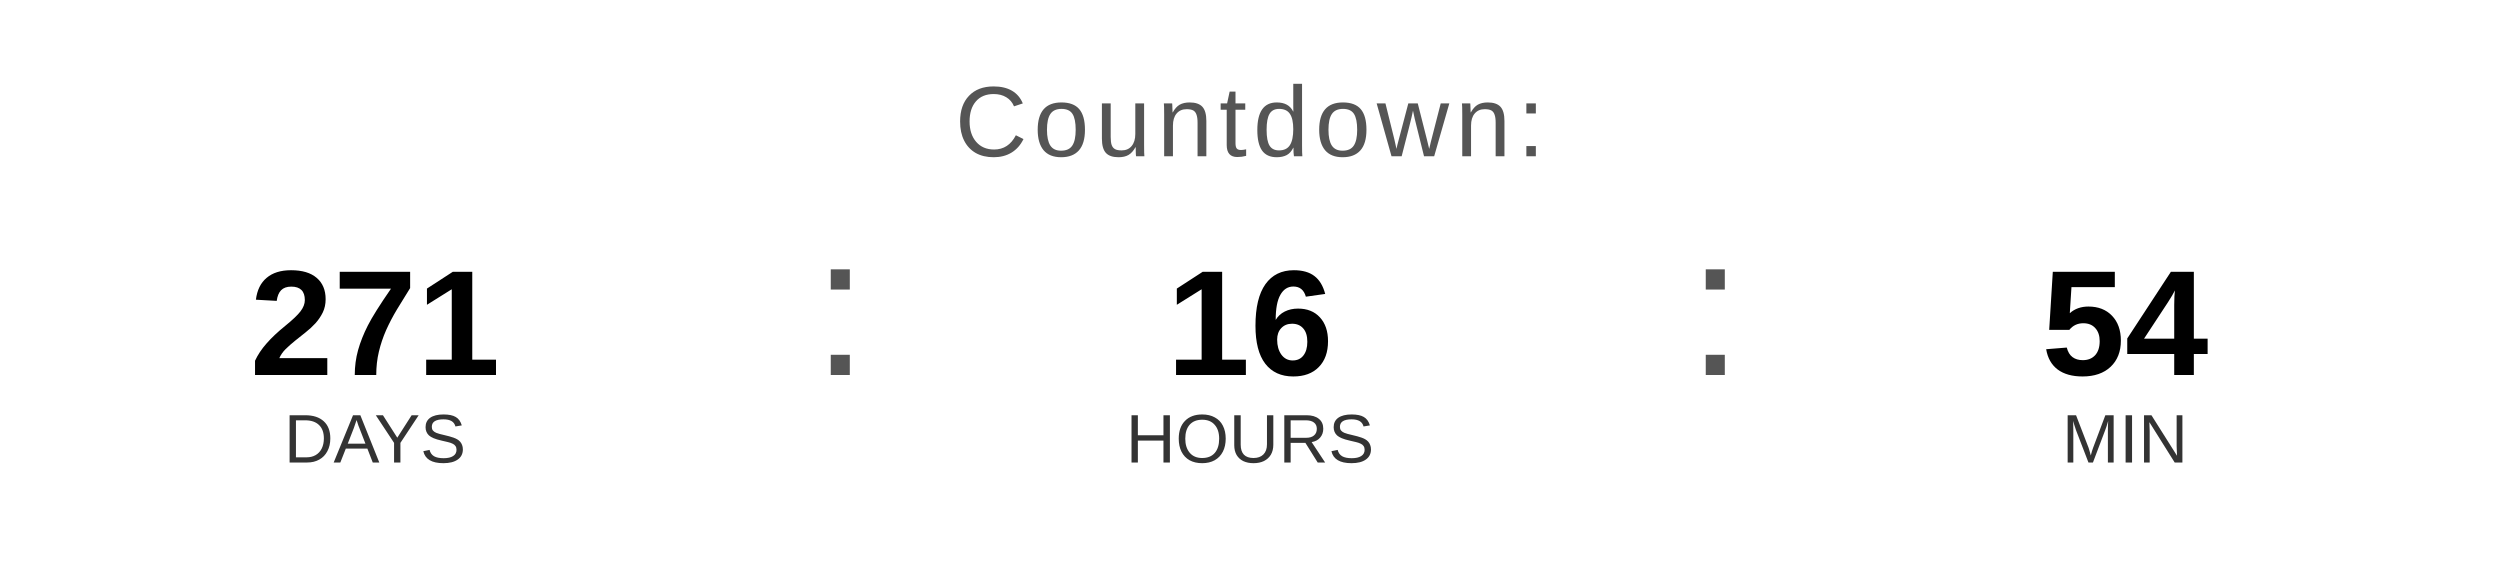
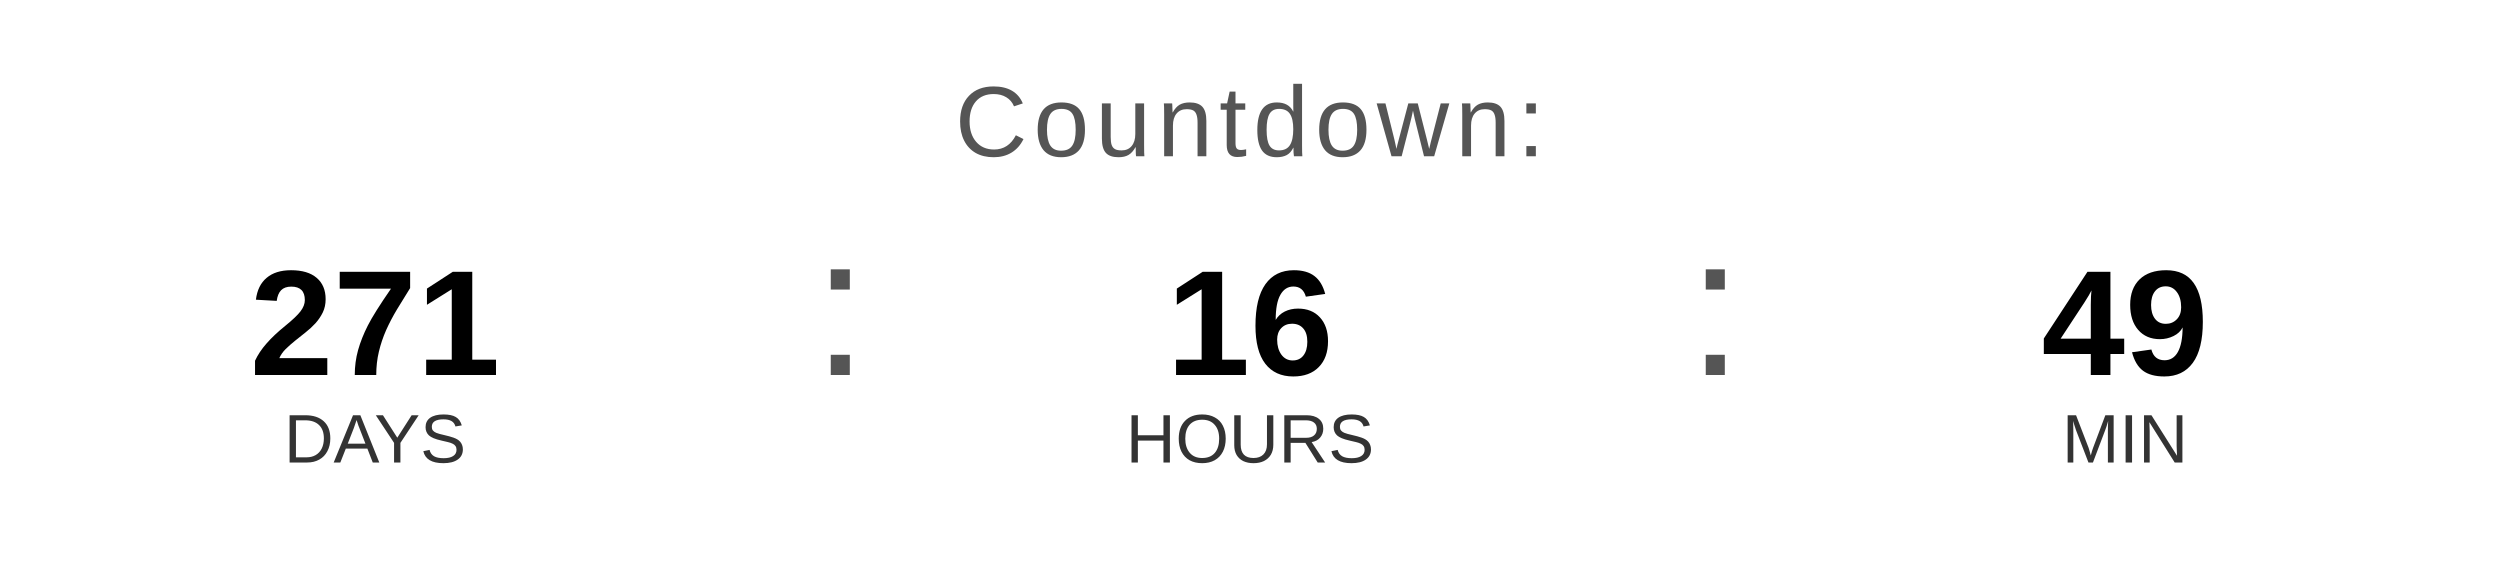
<svg xmlns="http://www.w3.org/2000/svg" width="400" height="90" viewBox="0 0 400 90">
  <text x="200" y="25" font-family="Arial, Helvetica, sans-serif" font-size="16" fill="#555555" text-anchor="middle" letter-spacing="1">
    Countdown:
  </text>
  <text x="60" y="60" font-family="Arial, Helvetica, sans-serif" font-size="24" font-weight="bold" fill="#000000" text-anchor="middle">271</text>
  <text x="60" y="74" font-family="Arial, Helvetica, sans-serif" font-size="11" fill="#333333" text-anchor="middle">DAYS</text>
  <text x="130" y="60" font-family="Arial, sans-serif" font-size="32" fill="#555555">:</text>
  <text x="200" y="60" font-family="Arial, Helvetica, sans-serif" font-size="24" font-weight="bold" fill="#000000" text-anchor="middle">16</text>
  <text x="200" y="74" font-family="Arial, Helvetica, sans-serif" font-size="11" fill="#333333" text-anchor="middle">HOURS</text>
  <text x="270" y="60" font-family="Arial, sans-serif" font-size="32" fill="#555555">:</text>
-   <text x="340" y="60" font-family="Arial, Helvetica, sans-serif" font-size="24" font-weight="bold" fill="#000000" text-anchor="middle">54</text>
+   <text x="340" y="60" font-family="Arial, Helvetica, sans-serif" font-size="24" font-weight="bold" fill="#000000" text-anchor="middle">49</text>
  <text x="340" y="74" font-family="Arial, Helvetica, sans-serif" font-size="11" fill="#333333" text-anchor="middle">MIN</text>
</svg>
